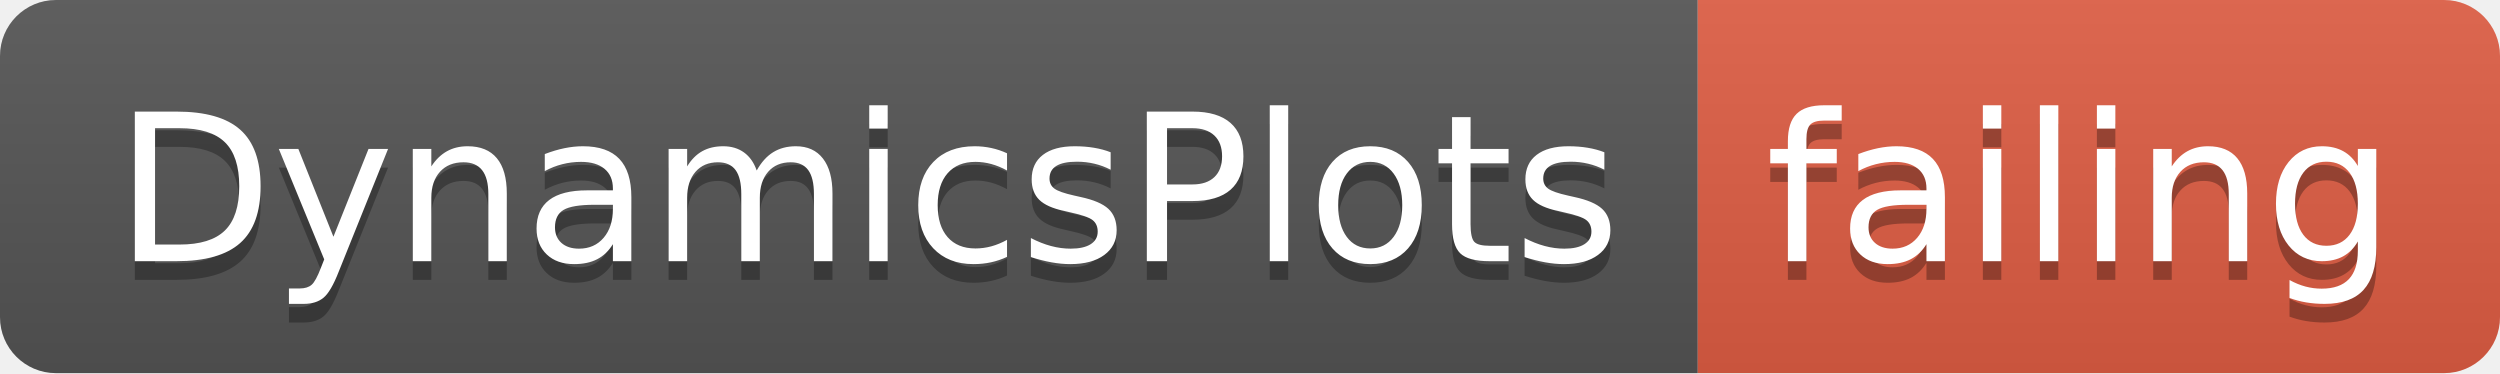
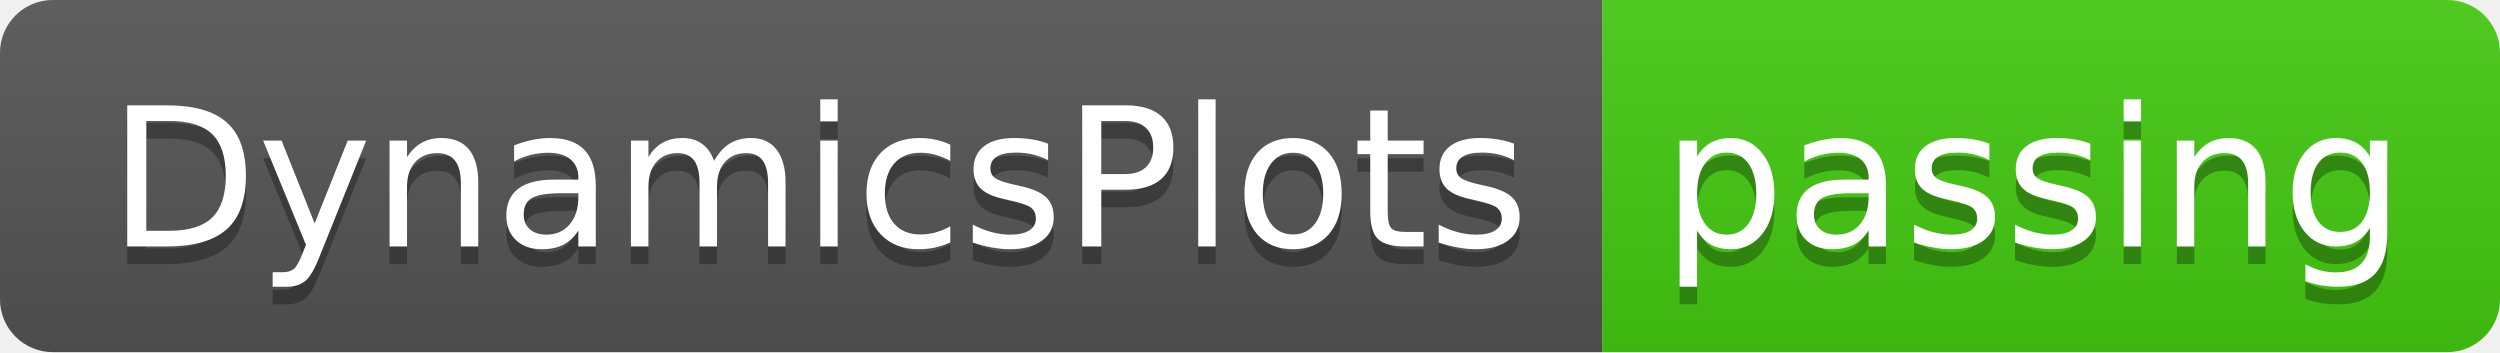
- <svg xmlns="http://www.w3.org/2000/svg" width="134" height="20">
+ <svg xmlns="http://www.w3.org/2000/svg" width="142" height="20">
  <linearGradient id="smooth" x2="0" y2="100%">
    <stop offset="0" stop-color="#bbb" stop-opacity=".1" />
    <stop offset="1" stop-opacity=".1" />
  </linearGradient>
  <clipPath id="round">
-     <rect width="134" height="20" rx="3" fill="#fff" />
+     <rect width="142" height="20" rx="3" fill="#fff" />
  </clipPath>
  <g clip-path="url(#round)">
    <rect width="91" height="20" fill="#555" />
-     <rect x="91" width="43" height="20" fill="#e05d44" />
-     <rect width="134" height="20" fill="url(#smooth)" />
+     <rect x="91" width="51" height="20" fill="#4c1" />
+     <rect width="142" height="20" fill="url(#smooth)" />
  </g>
  <g fill="#fff" text-anchor="middle" font-family="DejaVu Sans,Verdana,Geneva,sans-serif" font-size="110">
    <text x="465" y="150" fill="#010101" fill-opacity=".3" transform="scale(0.1)" textLength="810" lengthAdjust="spacing">DynamicsPlots</text>
    <text x="465" y="140" transform="scale(0.1)" textLength="810" lengthAdjust="spacing">DynamicsPlots</text>
-     <text x="1115" y="150" fill="#010101" fill-opacity=".3" transform="scale(0.1)" textLength="330" lengthAdjust="spacing">failing</text>
-     <text x="1115" y="140" transform="scale(0.1)" textLength="330" lengthAdjust="spacing">failing</text>
+     <text x="1155" y="150" fill="#010101" fill-opacity=".3" transform="scale(0.1)" textLength="410" lengthAdjust="spacing">passing</text>
+     <text x="1155" y="140" transform="scale(0.1)" textLength="410" lengthAdjust="spacing">passing</text>
  </g>
</svg>
